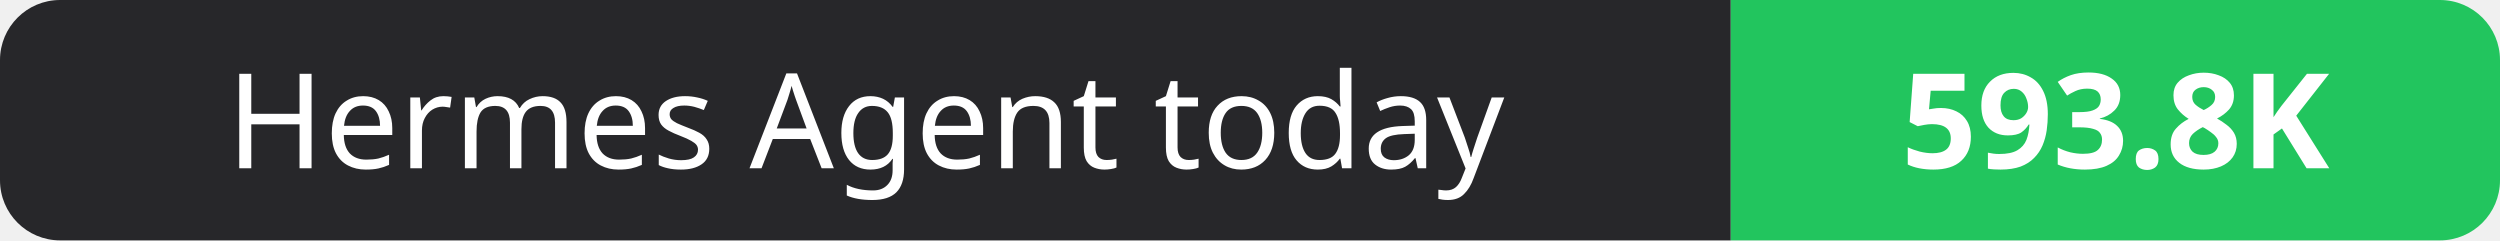
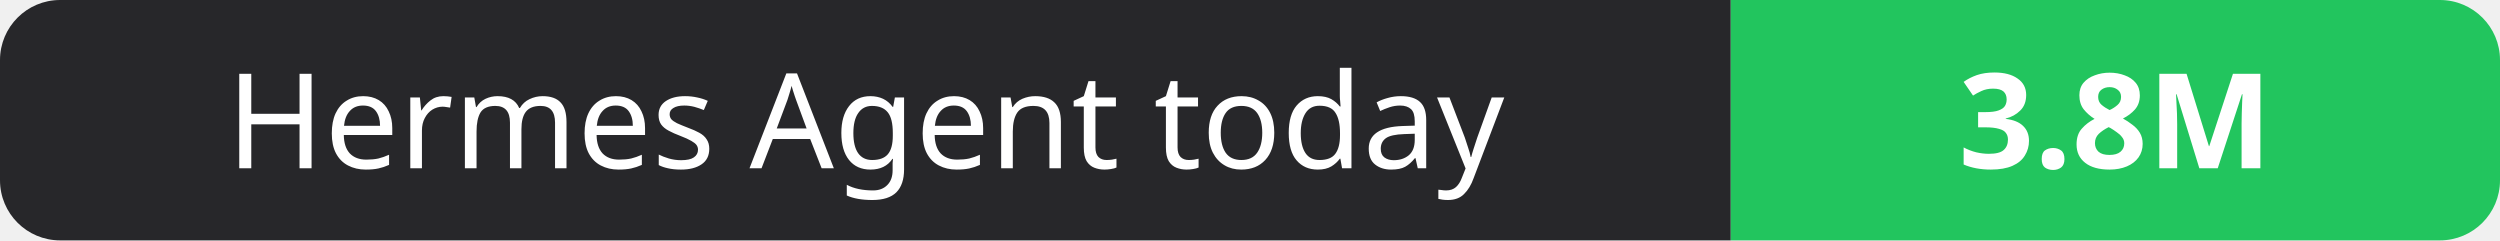
- <svg xmlns="http://www.w3.org/2000/svg" width="208" height="20" role="img" aria-label="Hermes Agent today: 593.8K">
+ <svg xmlns="http://www.w3.org/2000/svg" width="208" height="20" role="img" aria-label="Hermes Agent today: 3.8M">
  <clipPath id="r">
    <rect width="208" height="20" rx="5" fill="#fff" />
  </clipPath>
  <g clip-path="url(#r)">
    <rect width="144" height="20" fill="#27272a" />
    <rect x="144" width="64" height="20" fill="#22c55e" />
  </g>
  <g fill="#fff" text-anchor="middle" font-family="Verdana,Geneva,sans-serif" font-size="11">
    <text x="72.0" y="14">Hermes Agent today</text>
-     <text x="176.0" y="14" font-weight="700">593.8K</text>
+     <text x="176.0" y="14" font-weight="700">3.8M</text>
  </g>
</svg>
